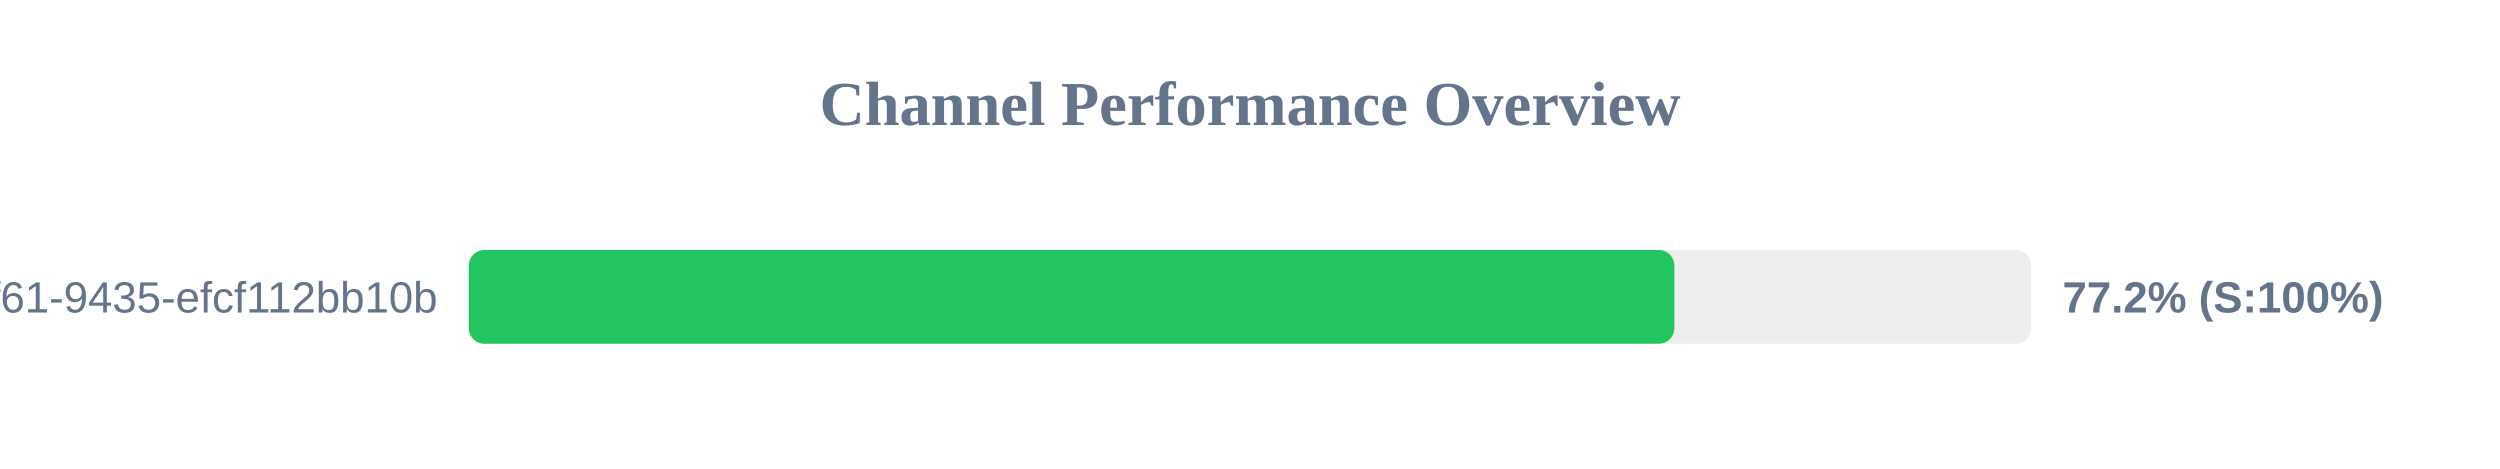
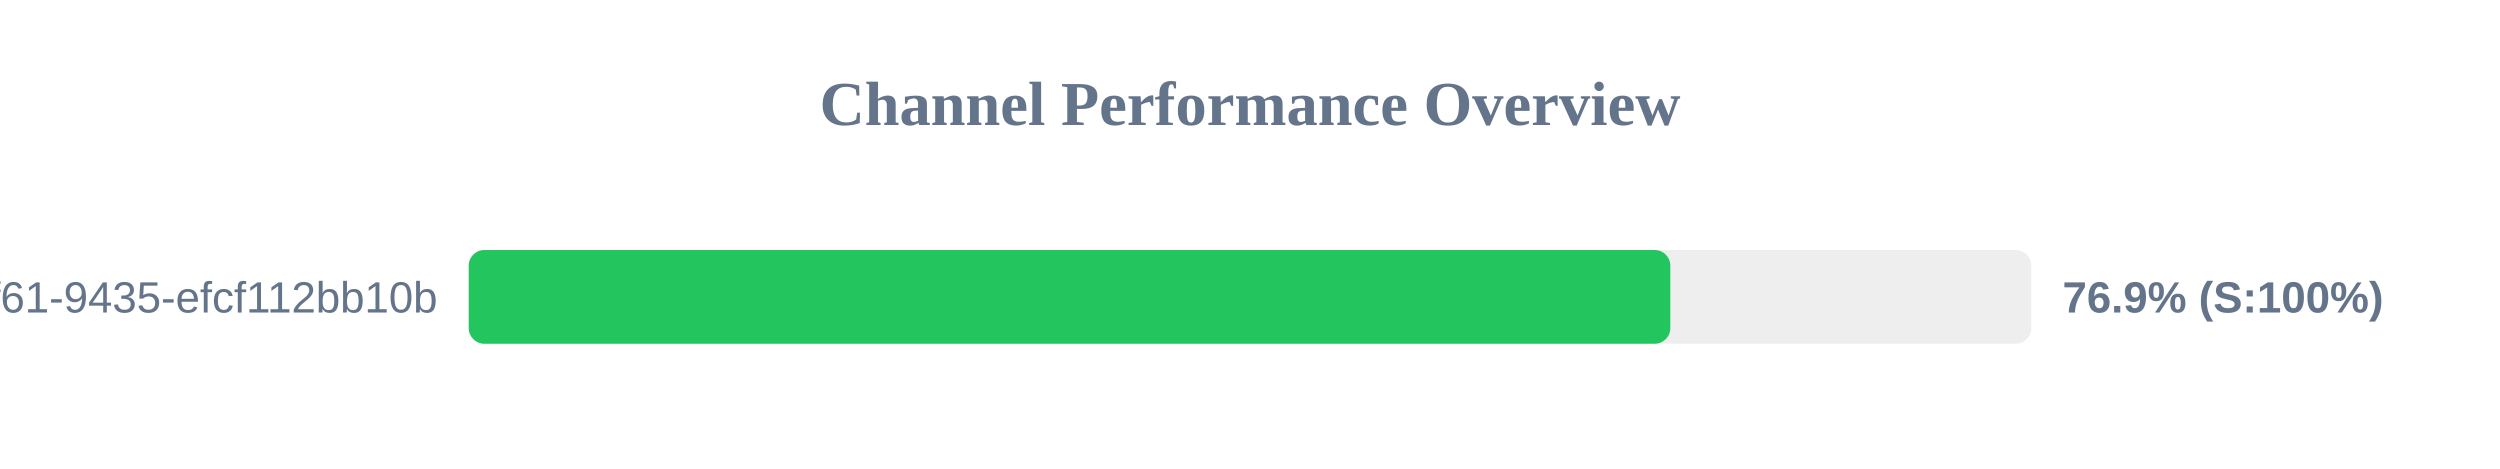
<svg xmlns="http://www.w3.org/2000/svg" width="800" height="150" version="1.1">
  <style>
        .row { font: 14px Arial; fill: #64748b; }
        .score { font: bold 14px Arial; fill: #64748b; }
    </style>
  <text x="400" y="40" text-anchor="middle" font-size="20px" font-weight="bold" fill="#64748b">Channel Performance Overview</text>
  <rect x="150" y="80" width="500" height="30" fill="#eee" rx="5" />
-   <rect x="150" y="80" width="385.8" height="30" fill="#22c55e" rx="5" />
+   <rect x="150" y="80" width="384.5" height="30" fill="#22c55e" rx="5" />
  <text x="140" y="100" text-anchor="end" class="row">?uuid=07c122ad-50b2-4f61-9435-efcf112bb10b</text>
-   <text x="660" y="100" text-anchor="start" class="score">77.2% (S:100%)</text>
+   <text x="660" y="100" text-anchor="start" class="score">76.9% (S:100%)</text>
</svg>
